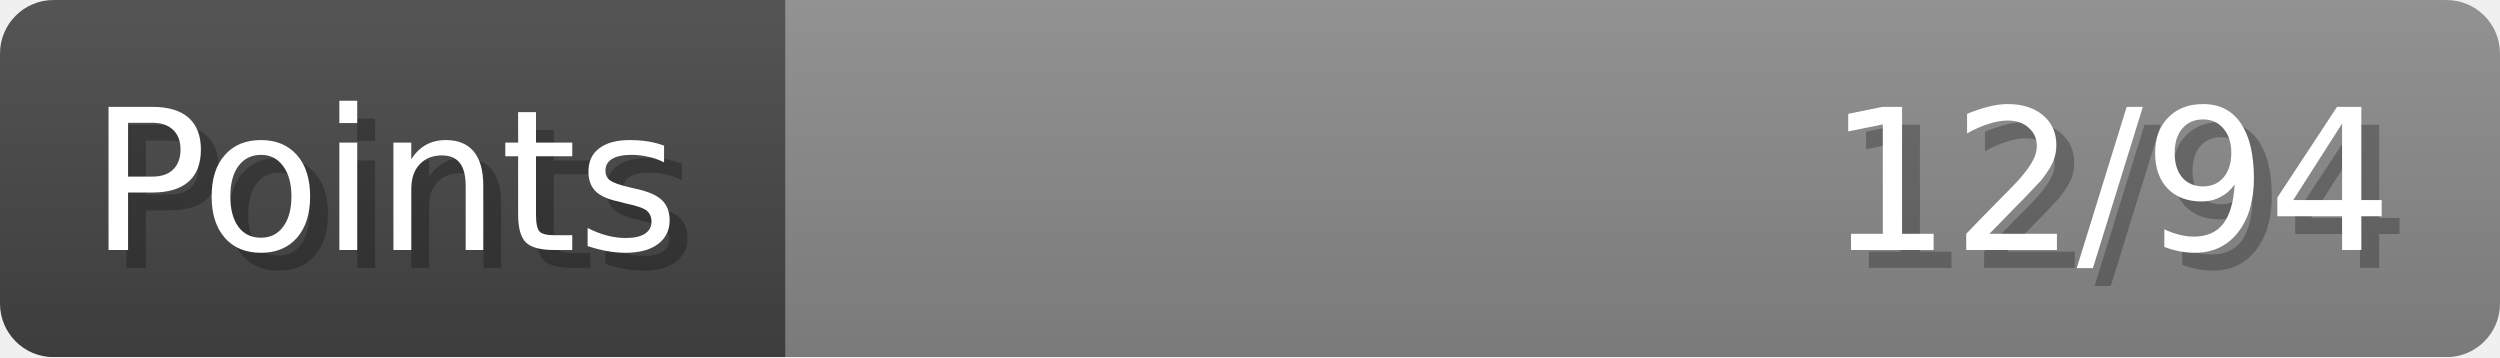
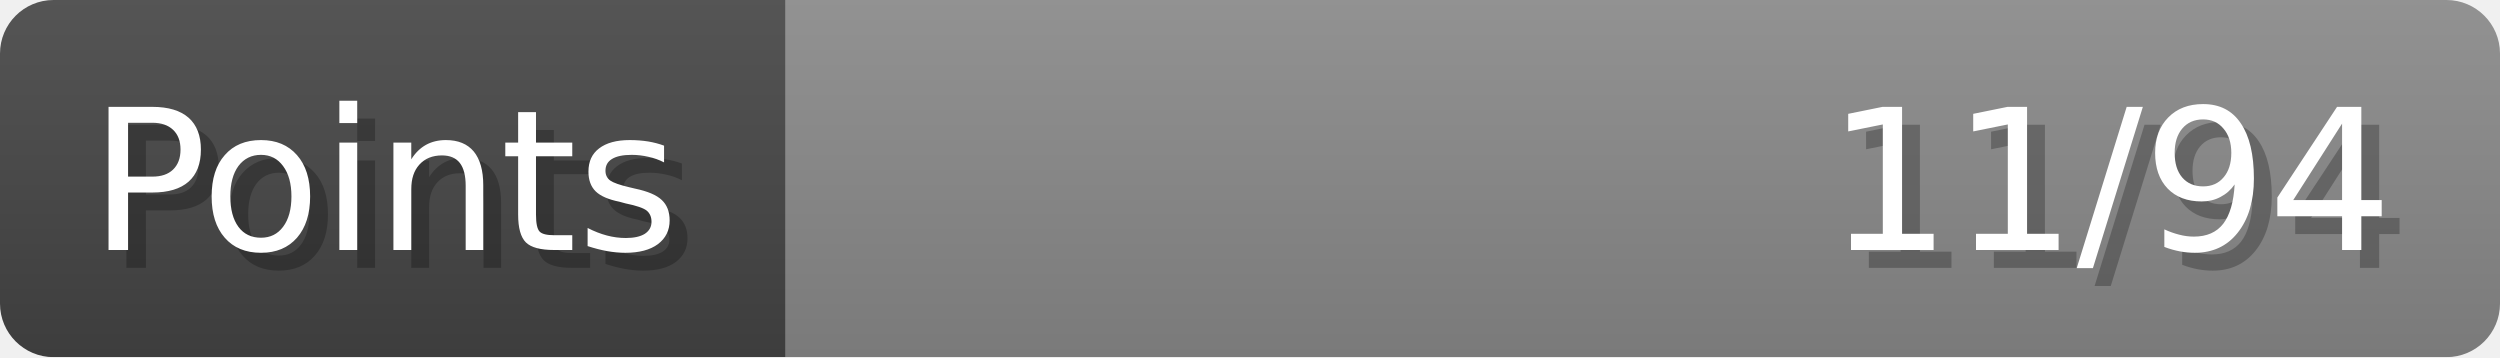
- <svg xmlns="http://www.w3.org/2000/svg" width="140px" height="20px" role="img" aria-label="Points: 12/94">
+ <svg xmlns="http://www.w3.org/2000/svg" width="140px" height="20px" role="img" aria-label="Points: 11/94">
  <linearGradient id="a" x2="0" y2="100%">
    <stop offset="0" stop-opacity=".1" stop-color="#EEE" />
    <stop offset="1" stop-opacity=".1" />
  </linearGradient>
  <mask id="m">
    <rect width="100%" height="100%" rx="3" fill="#FFF" />
  </mask>
  <g mask="url(#m)">
    <rect x="0" y="0" width="44" height="20" fill="#444" />
    <svg x="44" y="0" width="96" height="20">
      <rect width="100%" height="100%" fill="#888888" />
      <rect width="0%" height="100%" fill="#33CC11" transform="">
-         <animate attributeName="width" begin="0.5s" dur="600ms" from="0%" to="12%" repeatCount="1" fill="freeze" calcMode="spline" keyTimes="0; 1" keySplines="0.3, 0.61, 0.355, 1" />
+         <animate attributeName="width" begin="0.5s" dur="600ms" from="0%" to="11%" repeatCount="1" fill="freeze" calcMode="spline" keyTimes="0; 1" keySplines="0.3, 0.61, 0.355, 1" />
      </rect>
    </svg>
    <rect width="140" height="20" fill="url(#a)" />
  </g>
  <g aria-hidden="true" font-size="11" font-family="Verdana, DejaVu Sans, sans-serif" fill="#FFFFFF">
    <text x="6" y="15" fill="#000" opacity="0.25">Points</text>
    <text x="5" y="14">Points</text>
-     <text x="135" y="15" fill="#000" opacity="0.25" text-anchor="end">12/94</text>
-     <text x="134" y="14" text-anchor="end">12/94</text>
+     <text x="135" y="15" fill="#000" opacity="0.25" text-anchor="end">11/94</text>
+     <text x="134" y="14" text-anchor="end">11/94</text>
  </g>
</svg>
